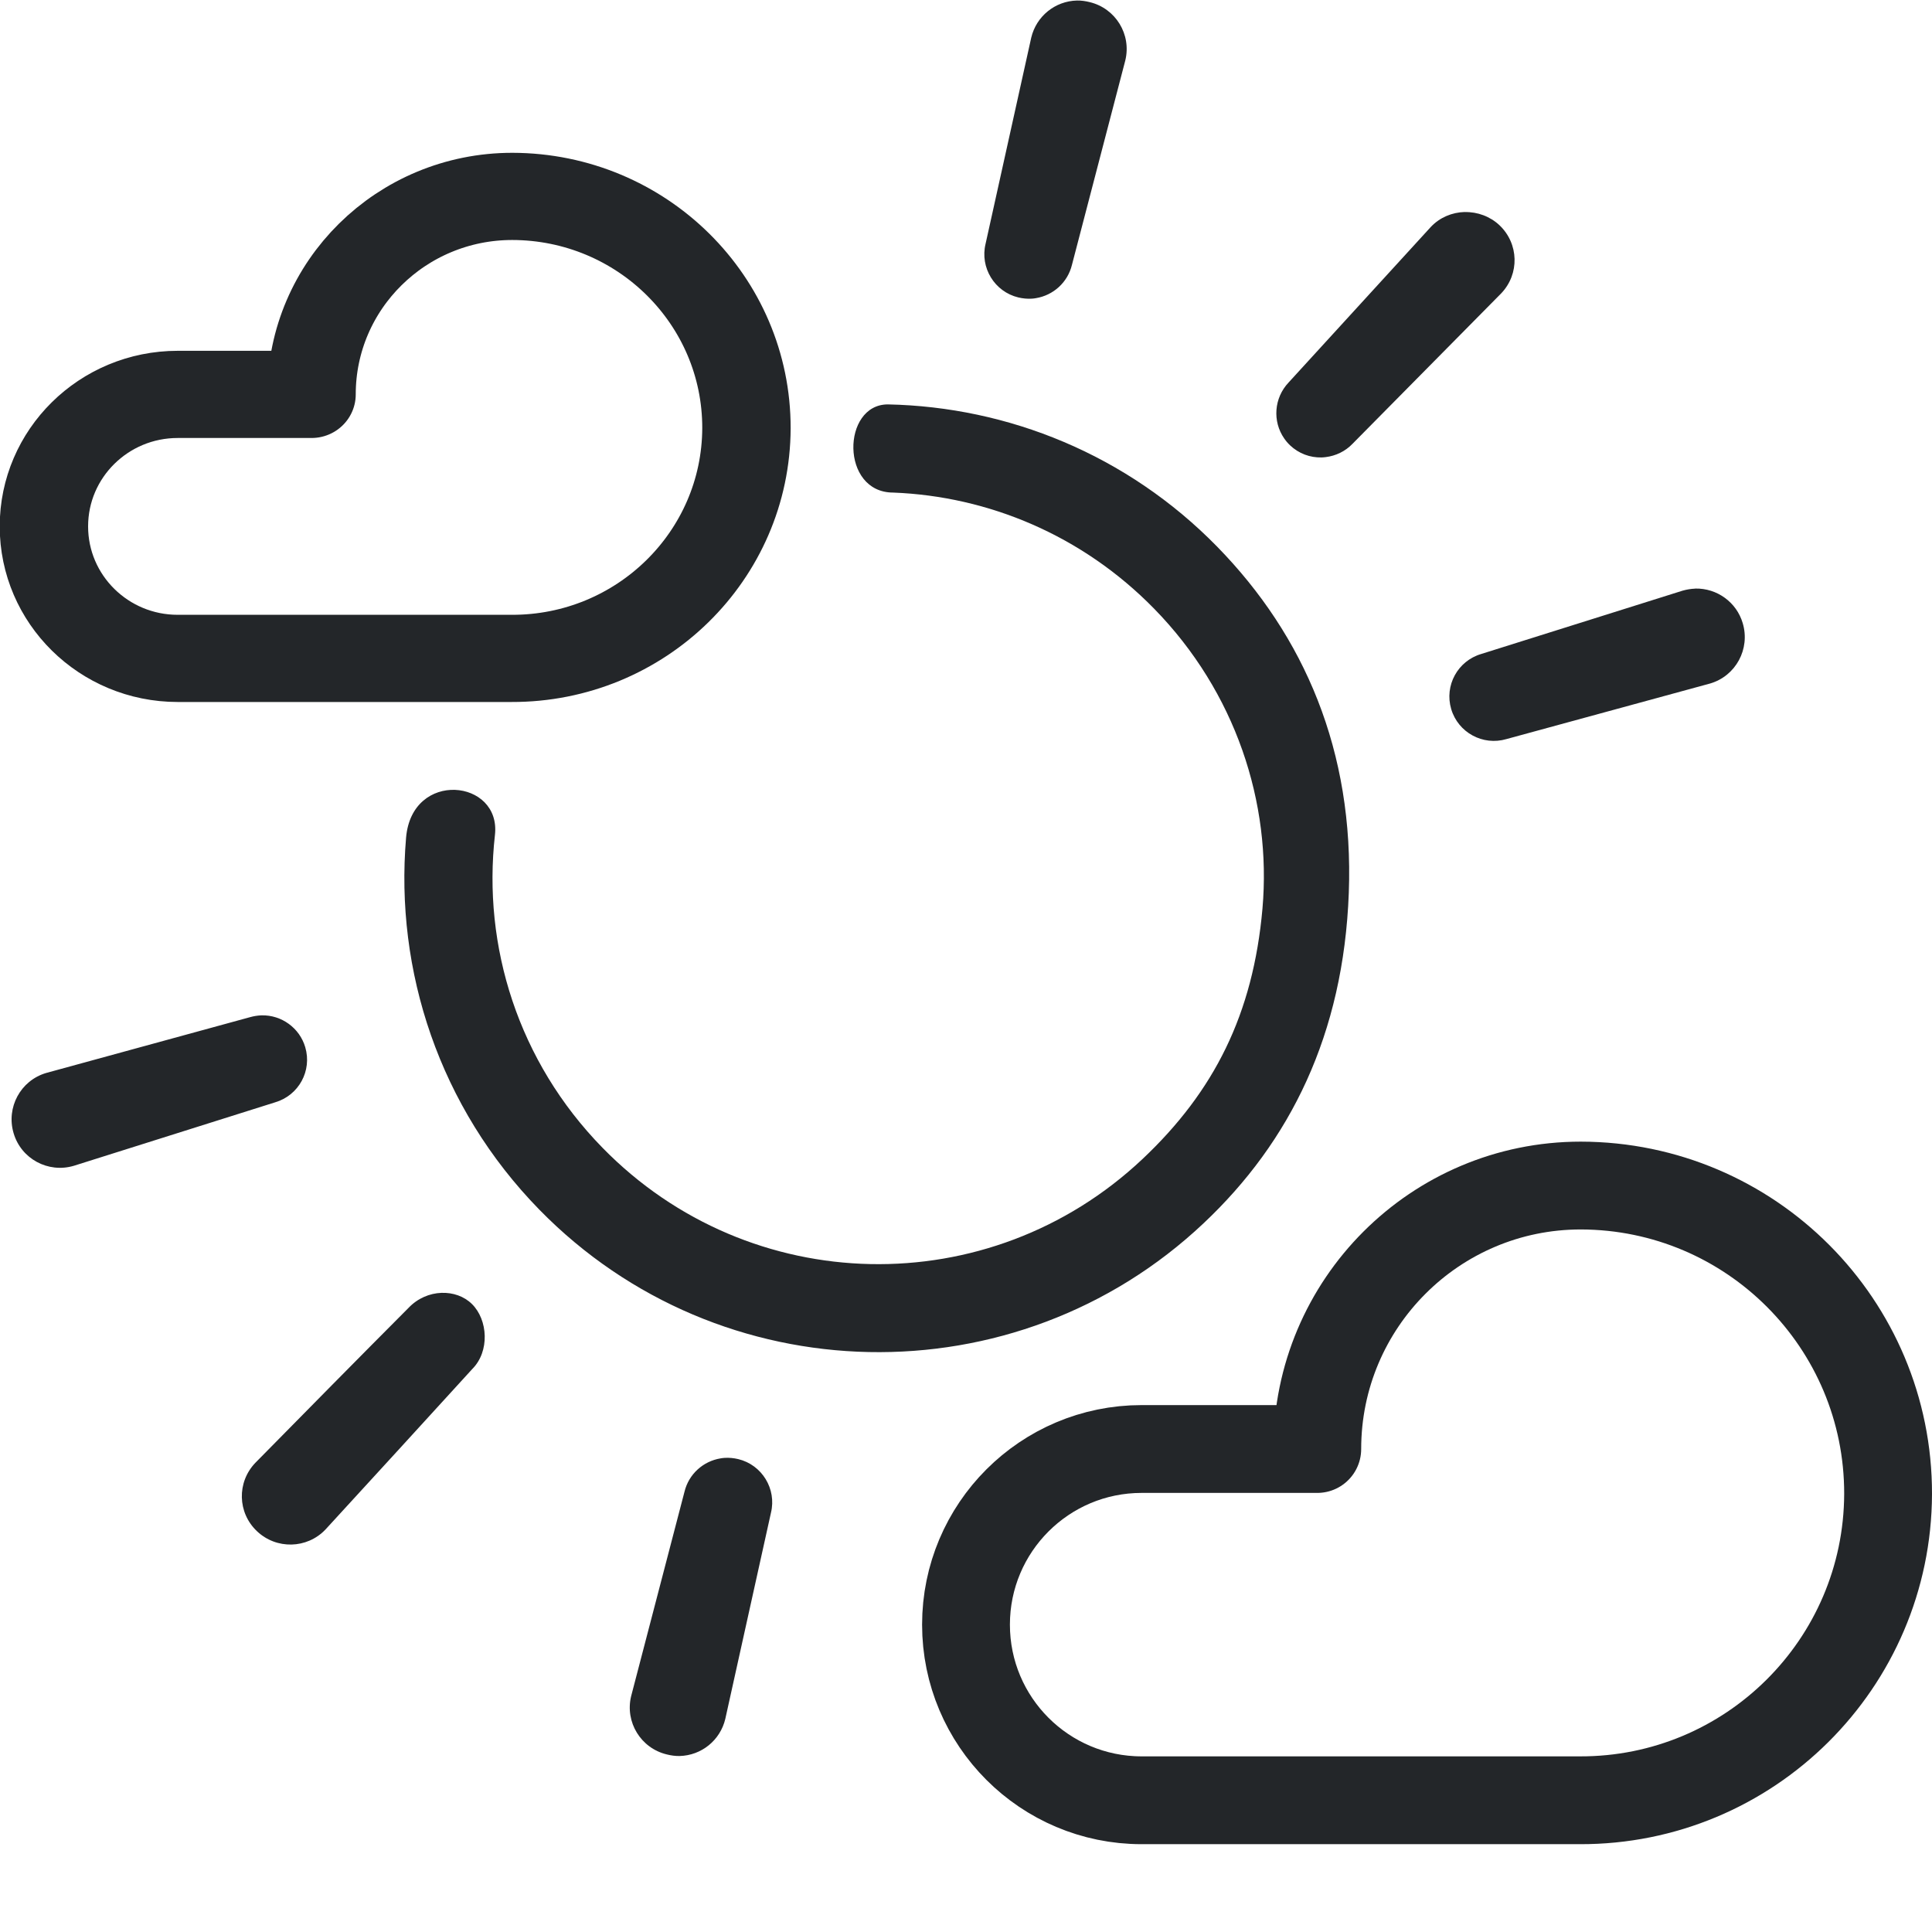
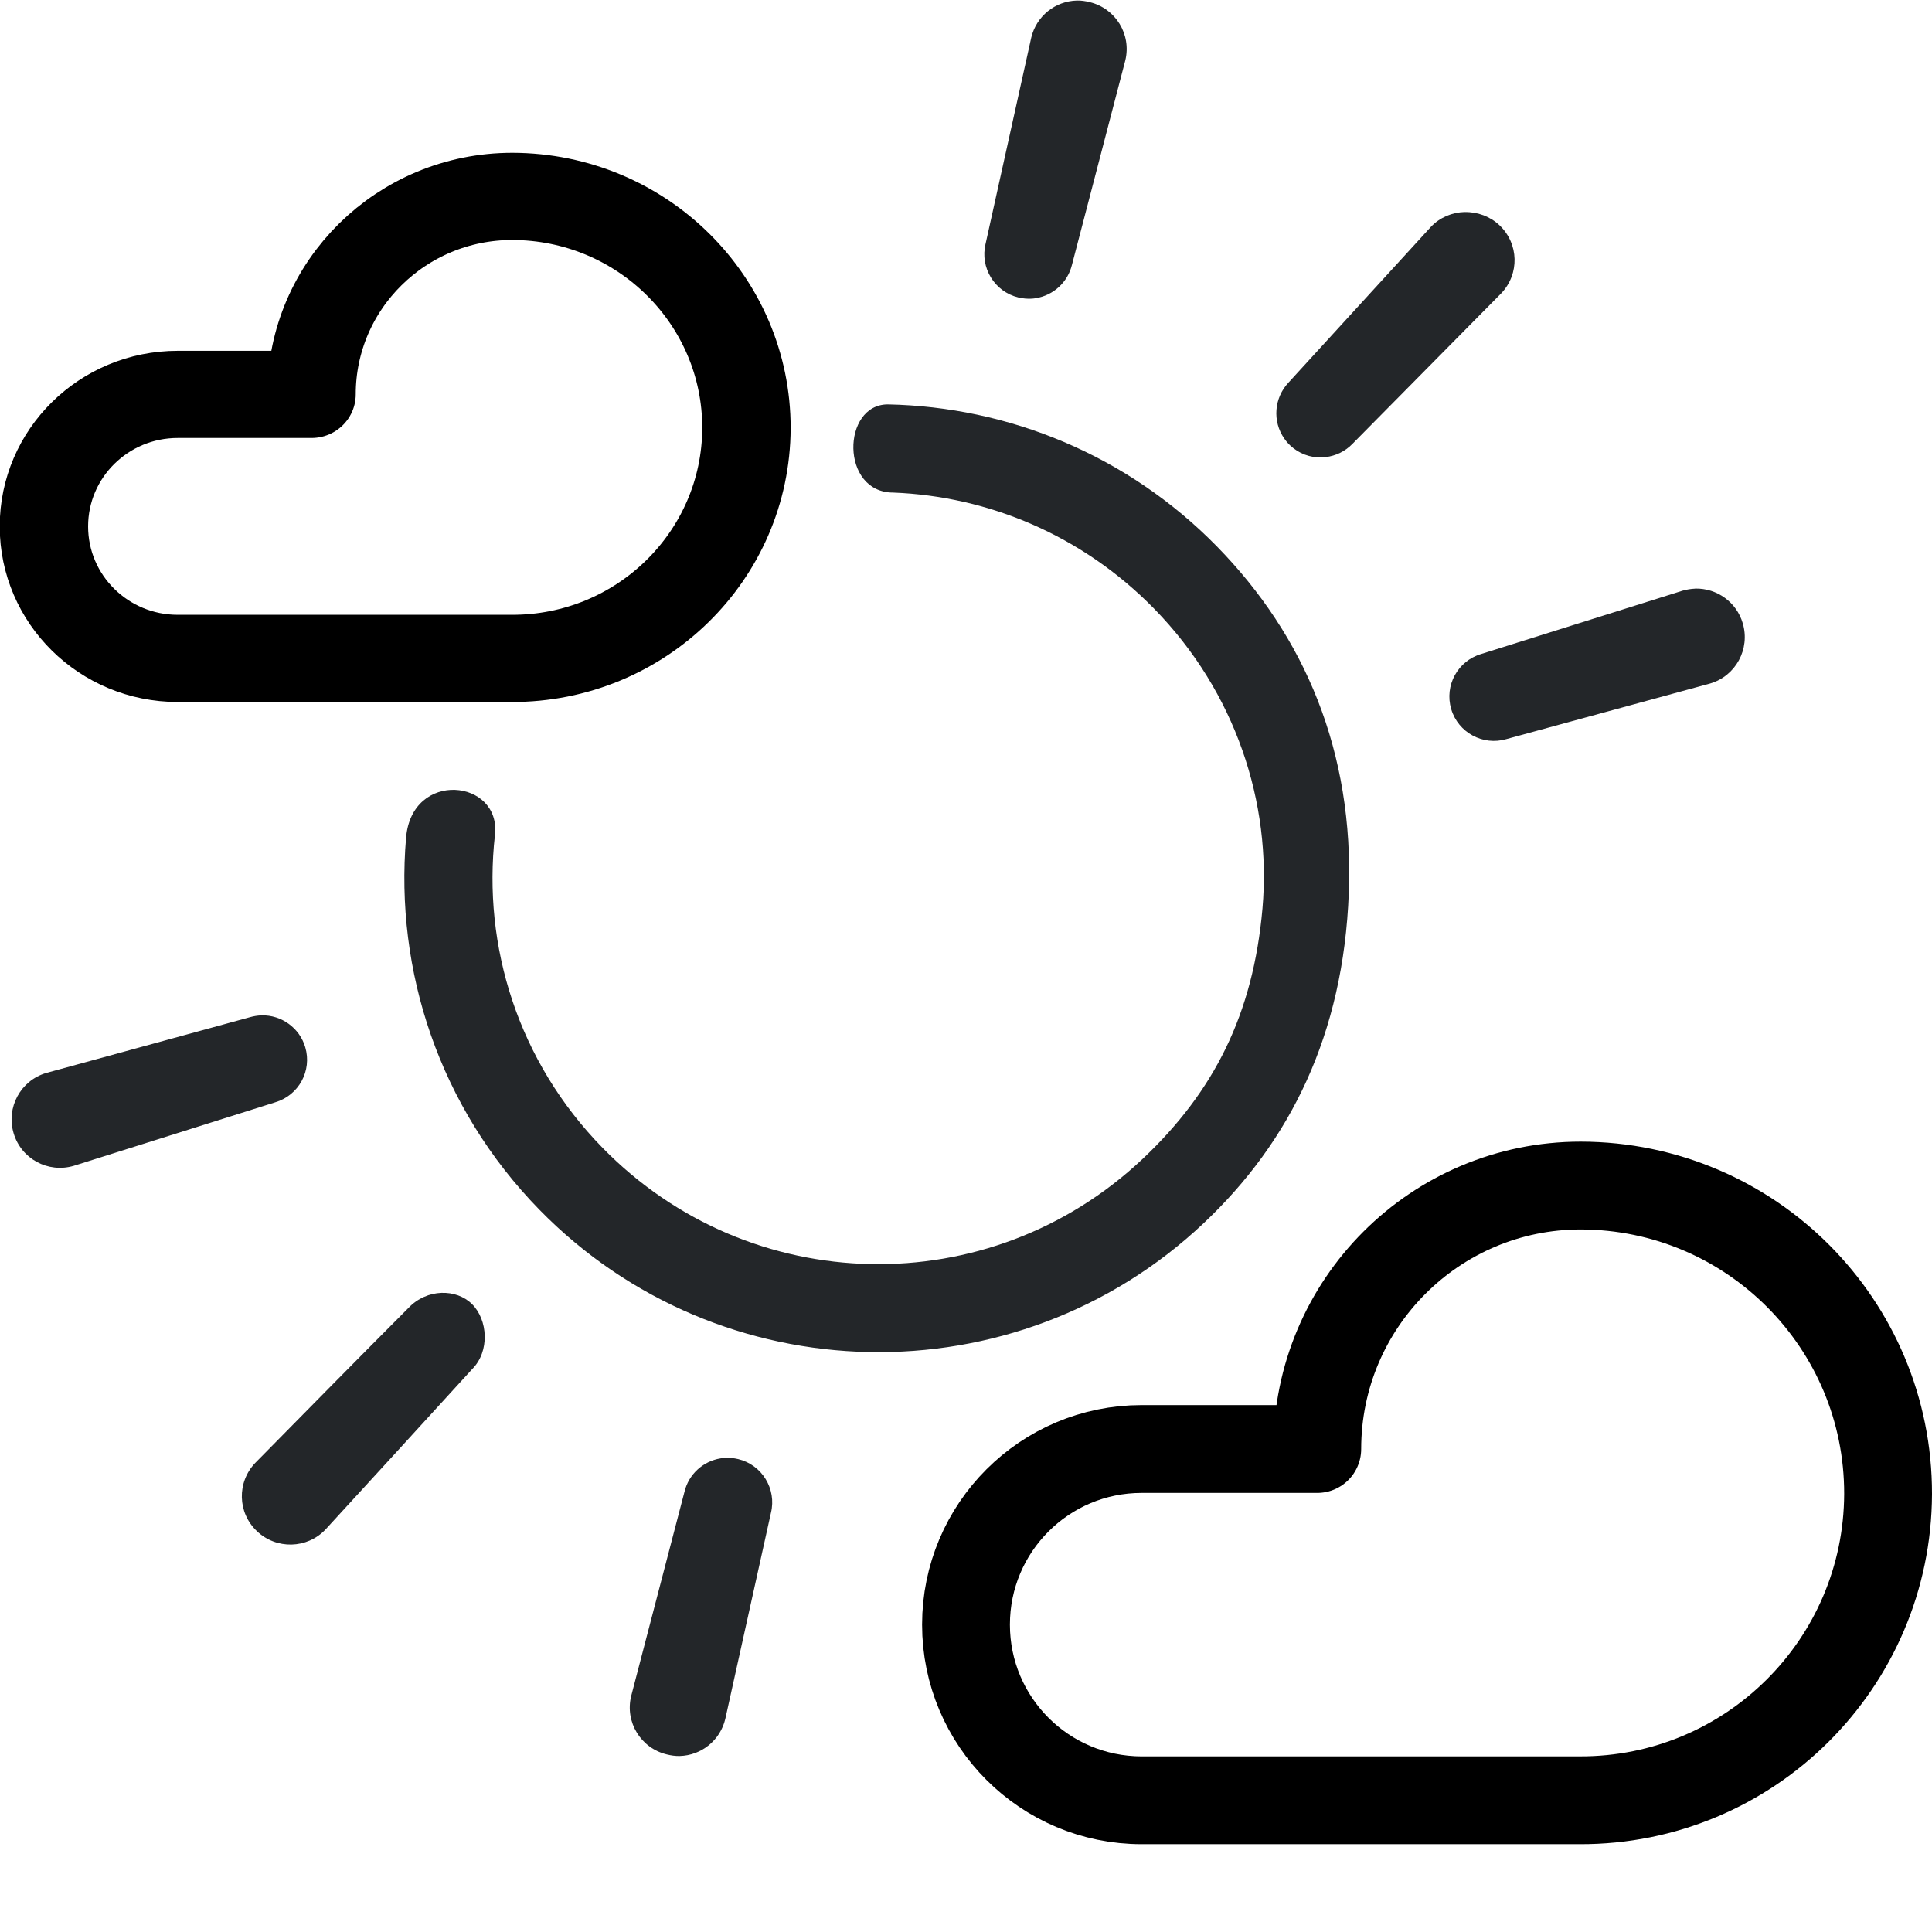
<svg xmlns="http://www.w3.org/2000/svg" width="22" height="22" version="1.1">
  <defs>
    <style id="current-color-scheme" type="text/css">.ColorScheme-Text {
                color:#232629;
            }</style>
  </defs>
  <path class="ColorScheme-Text" d="m12.264 0.006c-0.25 0.006-0.463 0.179-0.521 0.422l-0.52 2.348c-0.066 0.271 0.102 0.546 0.373 0.611 0.051 0.012 0.103 0.017 0.152 0.014 0.017-0.001 0.033-0.003 0.049-0.006 0.195-0.032 0.361-0.177 0.41-0.381l0.607-2.326c0.072-0.296-0.11-0.593-0.406-0.664-0.047-0.012-0.098-0.019-0.145-0.018zm4.416 2.408c-0.146 0.004-0.284 0.062-0.385 0.168l-1.621 1.773c-0.168 0.177-0.185 0.444-0.051 0.637 0.01 0.014 0.02 0.028 0.031 0.041 0.011 0.013 0.023 0.025 0.035 0.037 0.101 0.096 0.23 0.142 0.359 0.139 0.016-3.953e-4 0.033-0.002 0.049-0.004 0.112-0.014 0.221-0.064 0.305-0.152l1.693-1.713c0.21-0.221 0.201-0.565-0.02-0.775-0.106-0.1-0.251-0.154-0.396-0.15zm-6.57 2.191c-0.525 0-0.542 1.004 0.061 1.004 1.083 0.042 2.152 0.485 2.971 1.322 0.929 0.95 1.339 2.21 1.234 3.414-0.106 1.204-0.551 2.084-1.365 2.852-1.746 1.646-4.473 1.589-6.15-0.127-0.961-0.983-1.368-2.297-1.225-3.562 0.072-0.635-0.946-0.745-1.012 0.031-0.129 1.513 0.378 3.07 1.518 4.236 1.027 1.05 2.383 1.593 3.75 1.621 1.367 0.028 2.746-0.459 3.814-1.467 0.984-0.927 1.593-2.149 1.653-3.761 0.06-1.613-0.505-2.926-1.498-3.942-1.027-1.05-2.383-1.593-3.75-1.621zm9.191 2.098c-0.047 0.002-0.095 0.01-0.141 0.023l-2.293 0.721c-0.268 0.079-0.421 0.359-0.342 0.627 0.079 0.268 0.361 0.421 0.629 0.342l2.32-0.633c0.292-0.086 0.458-0.393 0.371-0.686-0.07-0.239-0.292-0.4-0.541-0.395zm-16.326 4.859c-0.043 0.002-0.087 9e-3 -0.129 0.021l-2.32 0.635c-0.292 0.086-0.458 0.393-0.371 0.686 0.086 0.292 0.393 0.458 0.686 0.371l2.293-0.723c0.268-0.079 0.421-0.359 0.342-0.627-0.064-0.219-0.27-0.369-0.498-0.363zm2.051 3.16c-0.132 0.005-0.269 0.06-0.375 0.172-0.584 0.586-1.164 1.175-1.744 1.764-0.211 0.221-0.203 0.567 0.018 0.777 0.221 0.211 0.571 0.203 0.781-0.018 0.559-0.608 1.115-1.218 1.672-1.828 0.2-0.2 0.179-0.56-0.004-0.74-0.089-0.088-0.216-0.132-0.348-0.127zm3.227 1.879c-0.017 1e-3 -0.033 0.003-0.049 0.006-0.195 0.032-0.361 0.177-0.41 0.381l-0.607 2.326c-0.072 0.296 0.11 0.593 0.406 0.664 0.047 0.012 0.098 0.019 0.145 0.018 0.25-0.006 0.463-0.179 0.521-0.422l0.52-2.348c0.066-0.271-0.102-0.546-0.373-0.611-0.051-0.012-0.103-0.017-0.152-0.014z" fill="currentColor" />
-   <path transform="translate(1 .5)" d="m10 18a2 2 135 0 1 2-2h2a3 3 135 0 1 3-3 3.506 3.506 45.1 0 1 3.5 3.512 3.5 3.5 135.2 0 1-3.512 3.488h-4.988a2 2 45 0 1-2-2z" fill="none" stroke="#232629" stroke-linecap="round" stroke-linejoin="round" style="paint-order:fill markers stroke" />
-   <path transform="matrix(.7619 0 0 .75155 -7.119 -7.5337)" d="m10 18a2 2 135 0 1 2-2h2a3 3 135 0 1 3-3 3.506 3.506 45.1 0 1 3.5 3.512 3.5 3.5 135.2 0 1-3.512 3.488h-4.988a2 2 45 0 1-2-2z" fill="none" stroke="#232629" stroke-linecap="round" stroke-linejoin="round" stroke-width="1.321" style="paint-order:fill markers stroke" />
+   <path transform="translate(1 .5)" d="m10 18a2 2 135 0 1 2-2h2a3 3 135 0 1 3-3 3.506 3.506 45.1 0 1 3.5 3.512 3.5 3.5 135.2 0 1-3.512 3.488h-4.988a2 2 45 0 1-2-2z" fill="none" stroke="currentColor" stroke-linecap="round" stroke-linejoin="round" style="paint-order:fill markers stroke" />
+   <path transform="matrix(.7619 0 0 .75155 -7.119 -7.5337)" d="m10 18a2 2 135 0 1 2-2h2a3 3 135 0 1 3-3 3.506 3.506 45.1 0 1 3.5 3.512 3.5 3.5 135.2 0 1-3.512 3.488h-4.988a2 2 45 0 1-2-2z" fill="none" stroke="currentColor" stroke-linecap="round" stroke-linejoin="round" stroke-width="1.321" style="paint-order:fill markers stroke" />
</svg>
